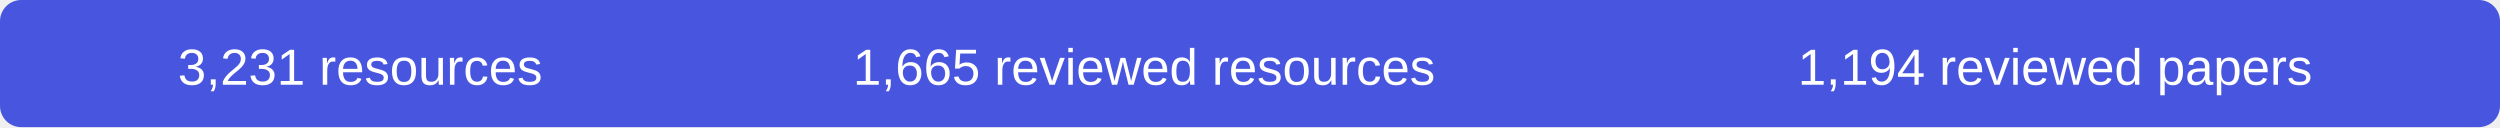
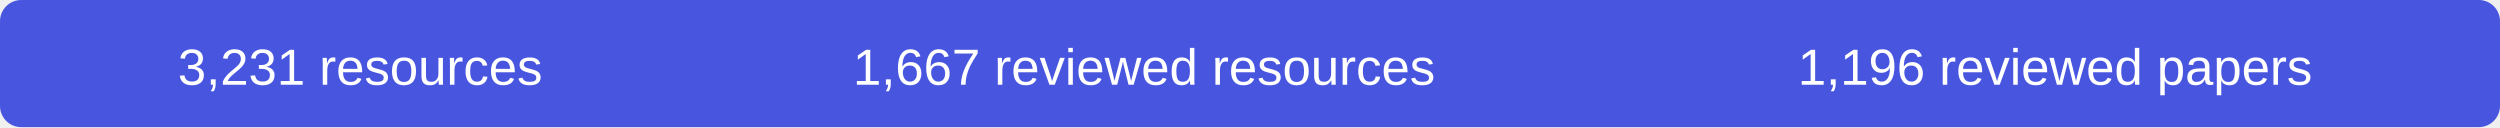
- <svg xmlns="http://www.w3.org/2000/svg" width="590" height="30" role="img" aria-label="3231 resources, 1665 reviewed resources, 1194 reviewed papers">
+ <svg xmlns="http://www.w3.org/2000/svg" width="590" height="30" role="img" aria-label="3231 resources, 1667 reviewed resources, 1196 reviewed papers">
  <rect width="590" height="30" rx="5" fill="#4856df" />
  <g fill="#fff" font-family="Arial,sans-serif" font-size="12" text-anchor="middle">
    <text x="85" y="20">3,231 resources</text>
-     <text x="270" y="20">1,665 reviewed resources</text>
-     <text x="485" y="20">1,194 reviewed papers</text>
+     <text x="270" y="20">1,667 reviewed resources</text>
+     <text x="485" y="20">1,196 reviewed papers</text>
  </g>
</svg>
